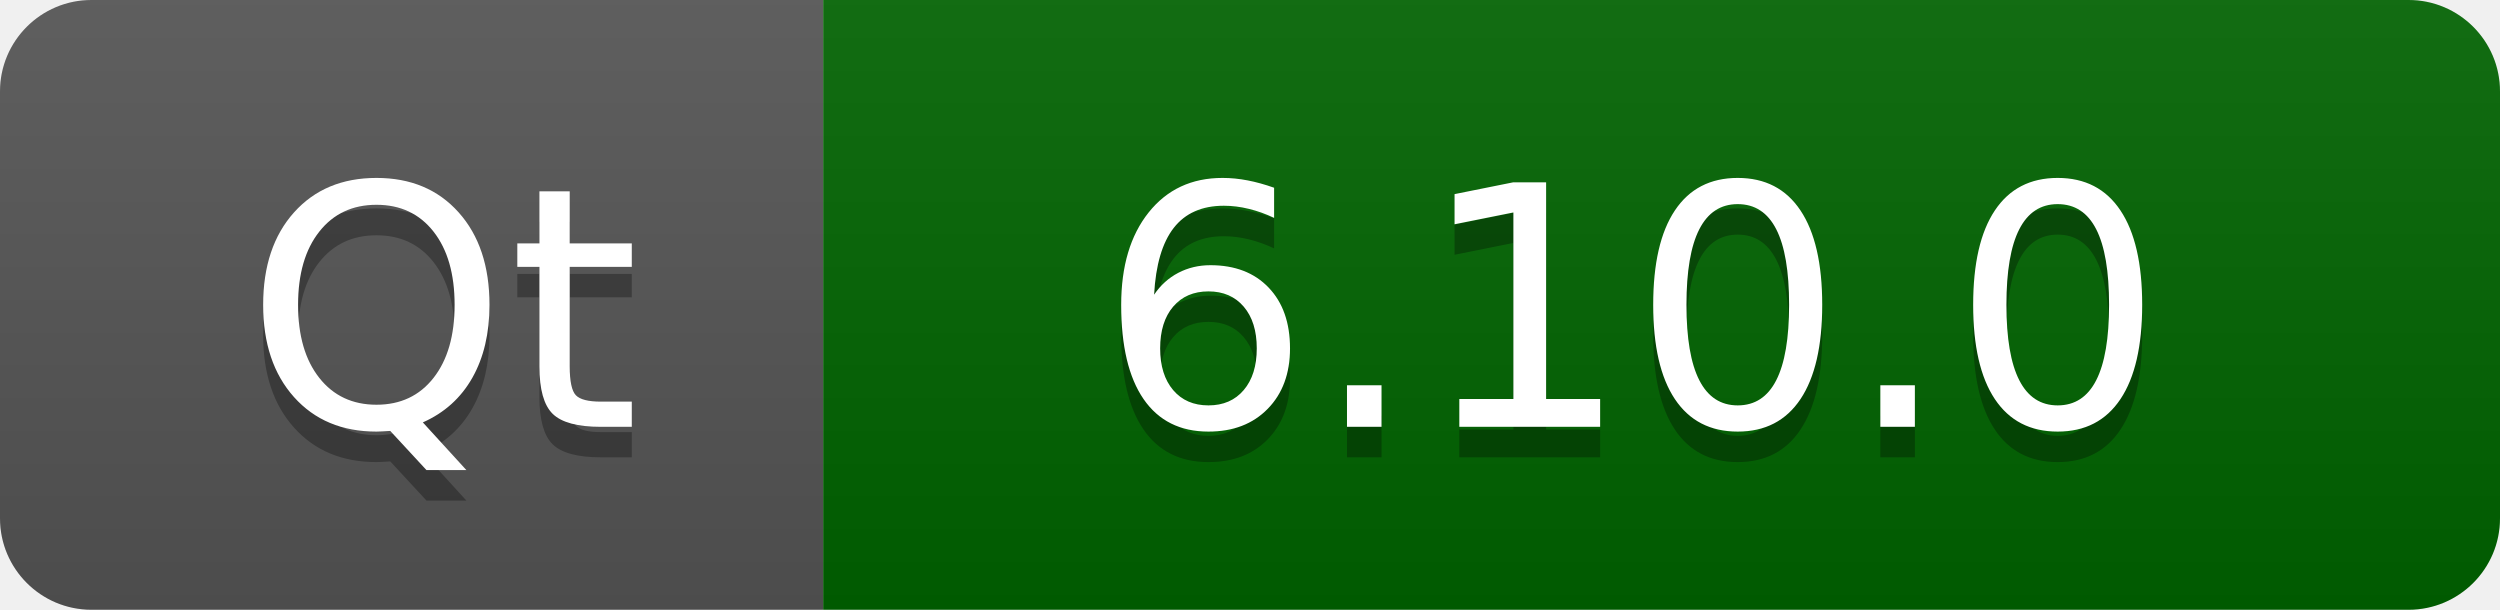
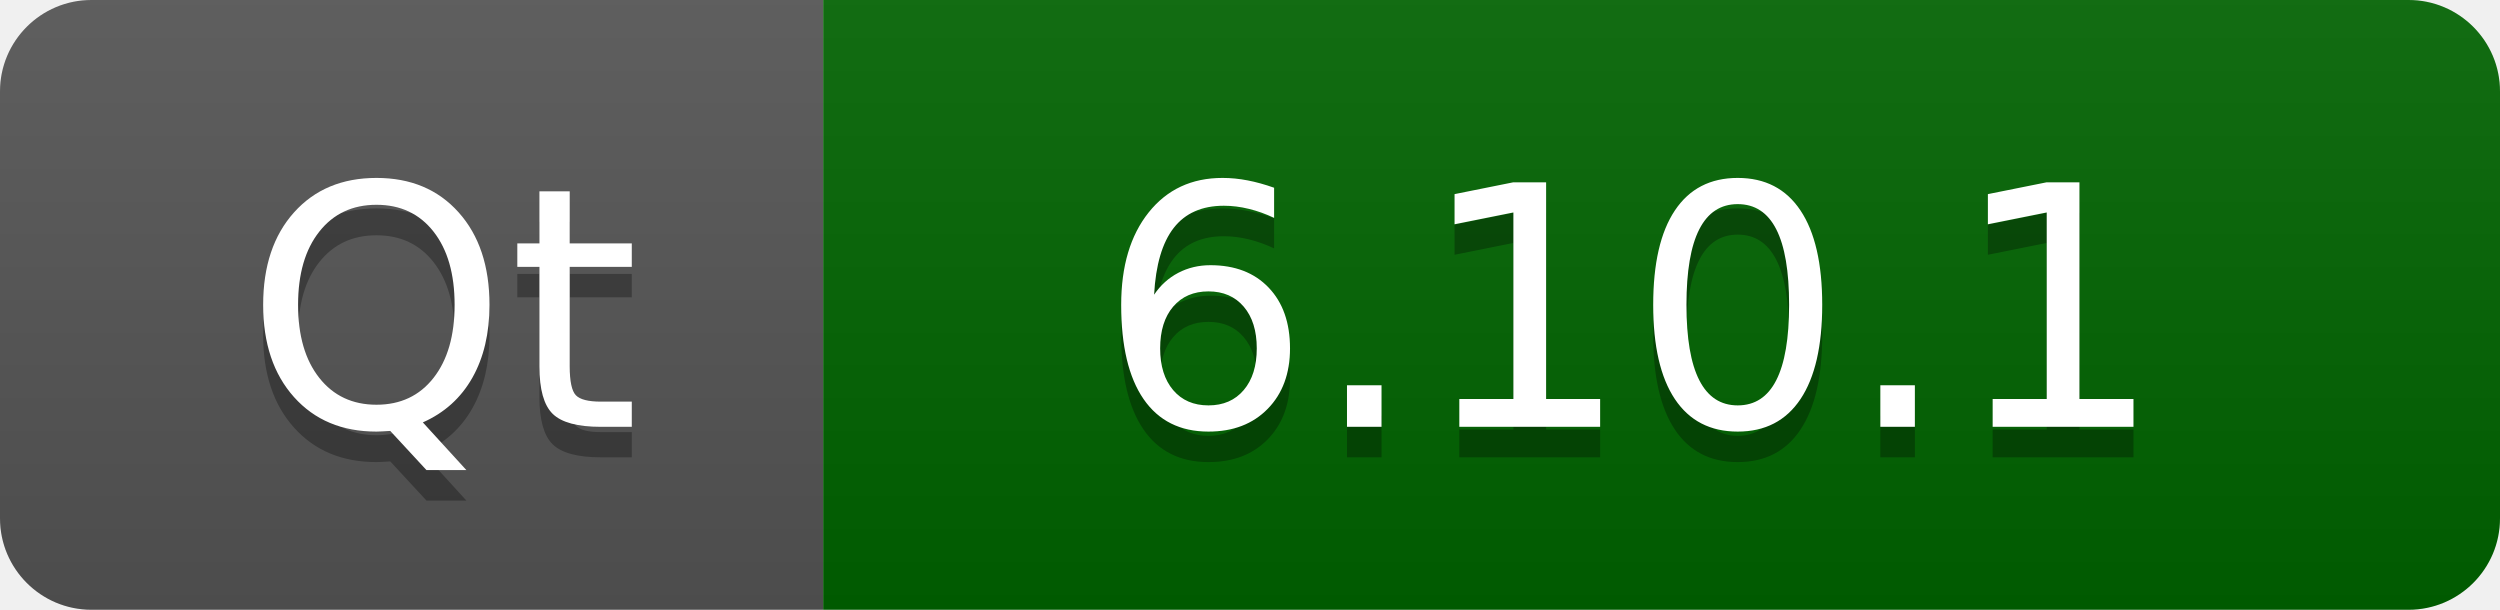
- <svg xmlns="http://www.w3.org/2000/svg" width="82" height="20" role="img" aria-label="Qt: 6.10.0">
+ <svg xmlns="http://www.w3.org/2000/svg" width="82" height="20" role="img" aria-label="Qt: 6.10.1">
  <linearGradient id="s" x2="0" y2="100%">
    <stop offset="0" stop-color="#bbb" stop-opacity=".1" />
    <stop offset="1" stop-opacity=".1" />
  </linearGradient>
  <clipPath id="r">
    <rect width="82" height="20" rx="3" fill="#fff" />
  </clipPath>
  <g clip-path="url(#r)">
    <rect width="27" height="20" fill="#555" />
    <rect x="27" width="55" height="20" fill="#006400" />
    <rect width="82" height="20" fill="url(#s)" />
  </g>
  <g fill="#fff" text-anchor="middle" font-family="Verdana,Geneva,DejaVu Sans,sans-serif" text-rendering="geometricPrecision" font-size="110">
    <text aria-hidden="true" x="145" y="150" fill="#010101" fill-opacity=".3" transform="scale(.1)" textLength="140">Qt</text>
    <text x="145" y="140" transform="scale(.1)" fill="#fff" textLength="140">Qt</text>
-     <text aria-hidden="true" x="535" y="150" fill="#010101" fill-opacity=".3" transform="scale(.1)" textLength="450">6.10.0</text>
-     <text x="535" y="140" transform="scale(.1)" fill="#fff" textLength="450">6.10.0</text>
+     <text aria-hidden="true" x="535" y="150" fill="#010101" fill-opacity=".3" transform="scale(.1)" textLength="450">6.10.1</text>
+     <text x="535" y="140" transform="scale(.1)" fill="#fff" textLength="450">6.10.1</text>
  </g>
</svg>
